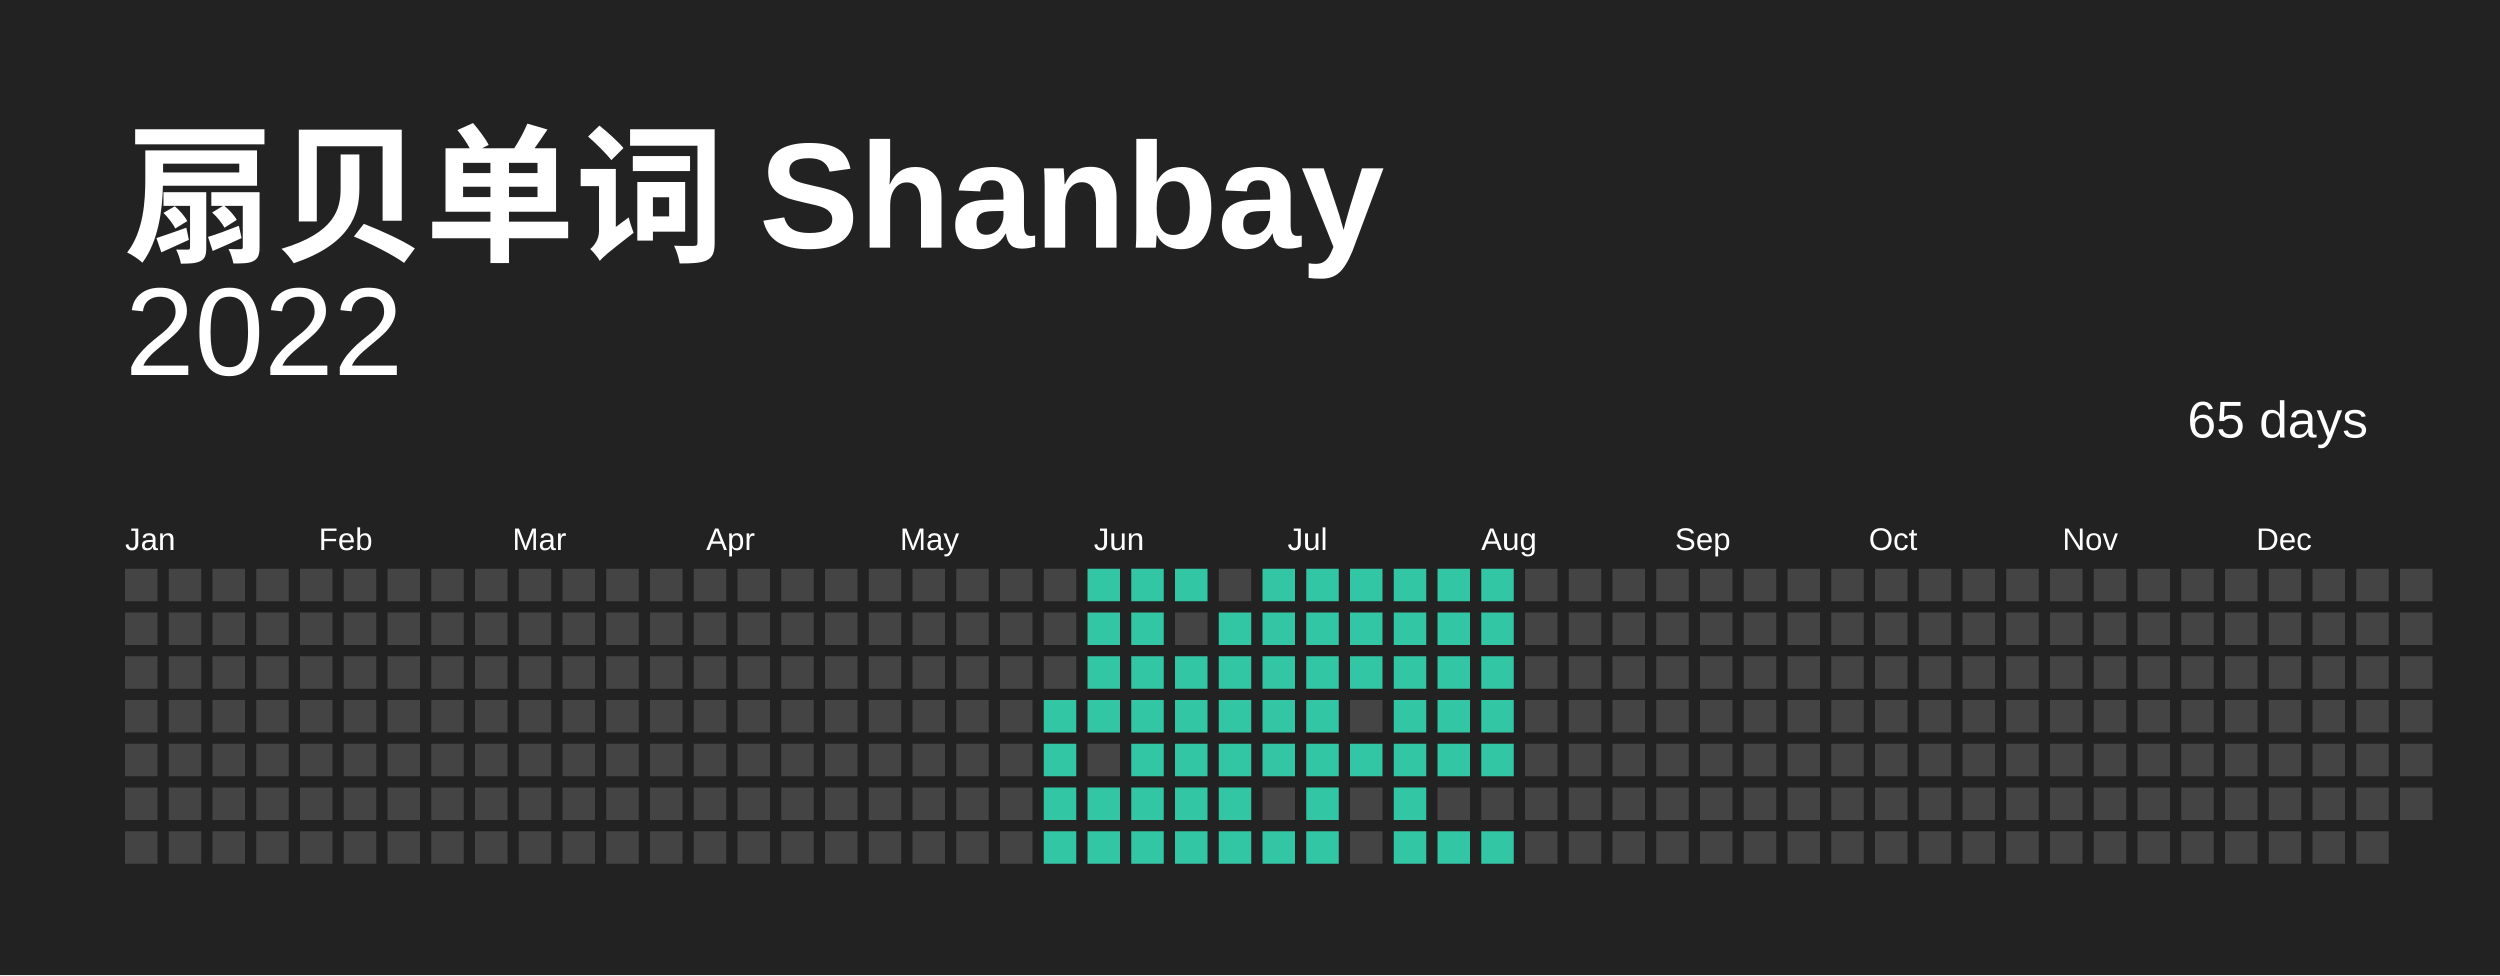
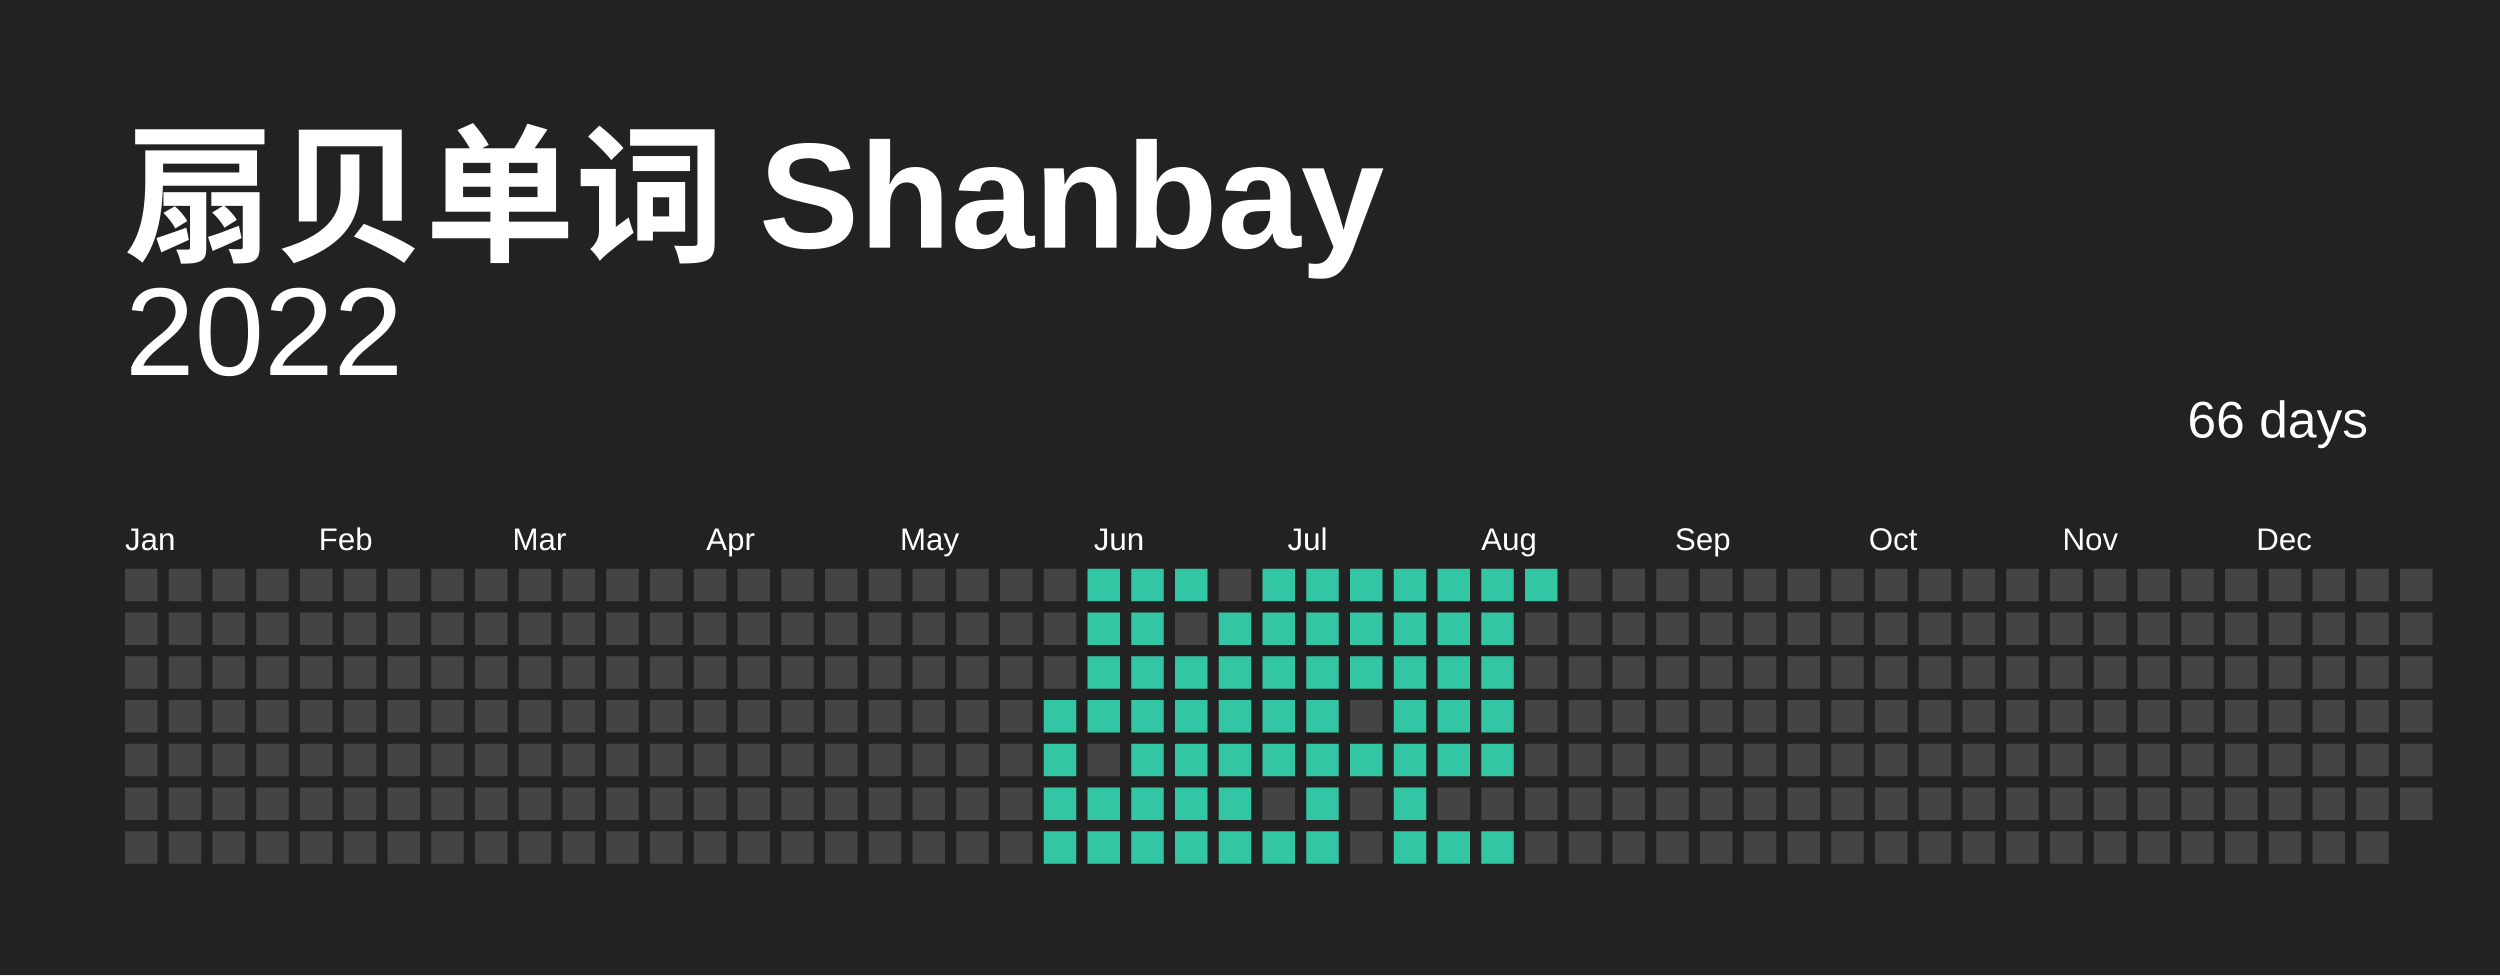
<svg xmlns="http://www.w3.org/2000/svg" baseProfile="full" height="78mm" version="1.1" viewBox="0,0,200,78" width="200mm">
  <defs />
  <rect fill="#222222" height="78" width="200" x="0" y="0" />
  <text fill="#FFFFFF" style="font-size:12px; font-family:Arial; font-weight:bold;" x="10" y="20"> 扇贝单词 Shanbay</text>
  <text alignment-baseline="hanging" fill="#FFFFFF" style="font-size:10.0px; font-family:Arial;" x="10" y="30">2022</text>
-   <text alignment-baseline="hanging" fill="#FFFFFF" style="font-size:4.125px; font-family:Arial;" x="175" y="35">65 days</text>
+   <text alignment-baseline="hanging" fill="#FFFFFF" style="font-size:4.125px; font-family:Arial;" x="175" y="35">66 days</text>
  <text fill="#FFFFFF" style="font-size:2.5px; font-family:Arial" x="10.0" y="44">Jan</text>
  <text fill="#FFFFFF" style="font-size:2.5px; font-family:Arial" x="25.5" y="44">Feb</text>
  <text fill="#FFFFFF" style="font-size:2.5px; font-family:Arial" x="41.0" y="44">Mar</text>
  <text fill="#FFFFFF" style="font-size:2.5px; font-family:Arial" x="56.5" y="44">Apr</text>
  <text fill="#FFFFFF" style="font-size:2.5px; font-family:Arial" x="72.0" y="44">May</text>
  <text fill="#FFFFFF" style="font-size:2.5px; font-family:Arial" x="87.5" y="44">Jun</text>
  <text fill="#FFFFFF" style="font-size:2.5px; font-family:Arial" x="103.0" y="44">Jul</text>
  <text fill="#FFFFFF" style="font-size:2.5px; font-family:Arial" x="118.5" y="44">Aug</text>
  <text fill="#FFFFFF" style="font-size:2.5px; font-family:Arial" x="134.0" y="44">Sep</text>
  <text fill="#FFFFFF" style="font-size:2.5px; font-family:Arial" x="149.5" y="44">Oct</text>
  <text fill="#FFFFFF" style="font-size:2.5px; font-family:Arial" x="165.0" y="44">Nov</text>
  <text fill="#FFFFFF" style="font-size:2.5px; font-family:Arial" x="180.5" y="44">Dec</text>
  <rect fill="#444444" height="2.6" width="2.6" x="10.0" y="45.5" />
  <rect fill="#444444" height="2.6" width="2.6" x="10.0" y="49.0" />
  <rect fill="#444444" height="2.6" width="2.6" x="10.0" y="52.5" />
  <rect fill="#444444" height="2.6" width="2.6" x="10.0" y="56.0" />
  <rect fill="#444444" height="2.6" width="2.6" x="10.0" y="59.5" />
  <rect fill="#444444" height="2.6" width="2.6" x="10.0" y="63.0" />
  <rect fill="#444444" height="2.6" width="2.6" x="10.0" y="66.5" />
  <rect fill="#444444" height="2.6" width="2.6" x="13.5" y="45.5" />
  <rect fill="#444444" height="2.6" width="2.6" x="13.5" y="49.0" />
  <rect fill="#444444" height="2.6" width="2.6" x="13.5" y="52.5" />
  <rect fill="#444444" height="2.6" width="2.6" x="13.5" y="56.0" />
  <rect fill="#444444" height="2.6" width="2.6" x="13.5" y="59.5" />
  <rect fill="#444444" height="2.6" width="2.6" x="13.5" y="63.0" />
  <rect fill="#444444" height="2.6" width="2.6" x="13.5" y="66.5" />
  <rect fill="#444444" height="2.6" width="2.6" x="17.0" y="45.5" />
  <rect fill="#444444" height="2.6" width="2.6" x="17.0" y="49.0" />
  <rect fill="#444444" height="2.6" width="2.6" x="17.0" y="52.5" />
  <rect fill="#444444" height="2.6" width="2.6" x="17.0" y="56.0" />
  <rect fill="#444444" height="2.6" width="2.6" x="17.0" y="59.5" />
  <rect fill="#444444" height="2.6" width="2.6" x="17.0" y="63.0" />
  <rect fill="#444444" height="2.6" width="2.6" x="17.0" y="66.5" />
  <rect fill="#444444" height="2.6" width="2.6" x="20.5" y="45.5" />
  <rect fill="#444444" height="2.6" width="2.6" x="20.5" y="49.0" />
  <rect fill="#444444" height="2.6" width="2.6" x="20.5" y="52.5" />
  <rect fill="#444444" height="2.6" width="2.6" x="20.5" y="56.0" />
  <rect fill="#444444" height="2.6" width="2.6" x="20.5" y="59.5" />
  <rect fill="#444444" height="2.6" width="2.6" x="20.5" y="63.0" />
  <rect fill="#444444" height="2.6" width="2.6" x="20.5" y="66.5" />
  <rect fill="#444444" height="2.6" width="2.6" x="24.0" y="45.5" />
  <rect fill="#444444" height="2.6" width="2.6" x="24.0" y="49.0" />
  <rect fill="#444444" height="2.6" width="2.6" x="24.0" y="52.5" />
  <rect fill="#444444" height="2.6" width="2.6" x="24.0" y="56.0" />
  <rect fill="#444444" height="2.6" width="2.6" x="24.0" y="59.5" />
  <rect fill="#444444" height="2.6" width="2.6" x="24.0" y="63.0" />
  <rect fill="#444444" height="2.6" width="2.6" x="24.0" y="66.5" />
  <rect fill="#444444" height="2.6" width="2.6" x="27.5" y="45.5" />
  <rect fill="#444444" height="2.6" width="2.6" x="27.5" y="49.0" />
  <rect fill="#444444" height="2.6" width="2.6" x="27.5" y="52.5" />
  <rect fill="#444444" height="2.6" width="2.6" x="27.5" y="56.0" />
  <rect fill="#444444" height="2.6" width="2.6" x="27.5" y="59.5" />
  <rect fill="#444444" height="2.6" width="2.6" x="27.5" y="63.0" />
  <rect fill="#444444" height="2.6" width="2.6" x="27.5" y="66.5" />
  <rect fill="#444444" height="2.6" width="2.6" x="31.0" y="45.5" />
  <rect fill="#444444" height="2.6" width="2.6" x="31.0" y="49.0" />
  <rect fill="#444444" height="2.6" width="2.6" x="31.0" y="52.5" />
  <rect fill="#444444" height="2.6" width="2.6" x="31.0" y="56.0" />
  <rect fill="#444444" height="2.6" width="2.6" x="31.0" y="59.5" />
  <rect fill="#444444" height="2.6" width="2.6" x="31.0" y="63.0" />
  <rect fill="#444444" height="2.6" width="2.6" x="31.0" y="66.5" />
  <rect fill="#444444" height="2.6" width="2.6" x="34.5" y="45.5" />
  <rect fill="#444444" height="2.6" width="2.6" x="34.5" y="49.0" />
  <rect fill="#444444" height="2.6" width="2.6" x="34.5" y="52.5" />
  <rect fill="#444444" height="2.6" width="2.6" x="34.5" y="56.0" />
  <rect fill="#444444" height="2.6" width="2.6" x="34.5" y="59.5" />
  <rect fill="#444444" height="2.6" width="2.6" x="34.5" y="63.0" />
  <rect fill="#444444" height="2.6" width="2.6" x="34.5" y="66.5" />
  <rect fill="#444444" height="2.6" width="2.6" x="38.0" y="45.5" />
  <rect fill="#444444" height="2.6" width="2.6" x="38.0" y="49.0" />
  <rect fill="#444444" height="2.6" width="2.6" x="38.0" y="52.5" />
  <rect fill="#444444" height="2.6" width="2.6" x="38.0" y="56.0" />
  <rect fill="#444444" height="2.6" width="2.6" x="38.0" y="59.5" />
  <rect fill="#444444" height="2.6" width="2.6" x="38.0" y="63.0" />
  <rect fill="#444444" height="2.6" width="2.6" x="38.0" y="66.5" />
  <rect fill="#444444" height="2.6" width="2.6" x="41.5" y="45.5" />
  <rect fill="#444444" height="2.6" width="2.6" x="41.5" y="49.0" />
  <rect fill="#444444" height="2.6" width="2.6" x="41.5" y="52.5" />
  <rect fill="#444444" height="2.6" width="2.6" x="41.5" y="56.0" />
  <rect fill="#444444" height="2.6" width="2.6" x="41.5" y="59.5" />
  <rect fill="#444444" height="2.6" width="2.6" x="41.5" y="63.0" />
  <rect fill="#444444" height="2.6" width="2.6" x="41.5" y="66.5" />
  <rect fill="#444444" height="2.6" width="2.6" x="45.0" y="45.5" />
  <rect fill="#444444" height="2.6" width="2.6" x="45.0" y="49.0" />
  <rect fill="#444444" height="2.6" width="2.6" x="45.0" y="52.5" />
  <rect fill="#444444" height="2.6" width="2.6" x="45.0" y="56.0" />
  <rect fill="#444444" height="2.6" width="2.6" x="45.0" y="59.5" />
  <rect fill="#444444" height="2.6" width="2.6" x="45.0" y="63.0" />
  <rect fill="#444444" height="2.6" width="2.6" x="45.0" y="66.5" />
  <rect fill="#444444" height="2.6" width="2.6" x="48.5" y="45.5" />
  <rect fill="#444444" height="2.6" width="2.6" x="48.5" y="49.0" />
  <rect fill="#444444" height="2.6" width="2.6" x="48.5" y="52.5" />
  <rect fill="#444444" height="2.6" width="2.6" x="48.5" y="56.0" />
  <rect fill="#444444" height="2.6" width="2.6" x="48.5" y="59.5" />
  <rect fill="#444444" height="2.6" width="2.6" x="48.5" y="63.0" />
  <rect fill="#444444" height="2.6" width="2.6" x="48.5" y="66.5" />
  <rect fill="#444444" height="2.6" width="2.6" x="52.0" y="45.5" />
  <rect fill="#444444" height="2.6" width="2.6" x="52.0" y="49.0" />
  <rect fill="#444444" height="2.6" width="2.6" x="52.0" y="52.5" />
  <rect fill="#444444" height="2.6" width="2.6" x="52.0" y="56.0" />
  <rect fill="#444444" height="2.6" width="2.6" x="52.0" y="59.5" />
  <rect fill="#444444" height="2.6" width="2.6" x="52.0" y="63.0" />
  <rect fill="#444444" height="2.6" width="2.6" x="52.0" y="66.5" />
  <rect fill="#444444" height="2.6" width="2.6" x="55.5" y="45.5" />
  <rect fill="#444444" height="2.6" width="2.6" x="55.5" y="49.0" />
  <rect fill="#444444" height="2.6" width="2.6" x="55.5" y="52.5" />
  <rect fill="#444444" height="2.6" width="2.6" x="55.5" y="56.0" />
  <rect fill="#444444" height="2.6" width="2.6" x="55.5" y="59.5" />
  <rect fill="#444444" height="2.6" width="2.6" x="55.5" y="63.0" />
  <rect fill="#444444" height="2.6" width="2.6" x="55.5" y="66.5" />
  <rect fill="#444444" height="2.6" width="2.6" x="59.0" y="45.5" />
  <rect fill="#444444" height="2.6" width="2.6" x="59.0" y="49.0" />
  <rect fill="#444444" height="2.6" width="2.6" x="59.0" y="52.5" />
  <rect fill="#444444" height="2.6" width="2.6" x="59.0" y="56.0" />
  <rect fill="#444444" height="2.6" width="2.6" x="59.0" y="59.5" />
  <rect fill="#444444" height="2.6" width="2.6" x="59.0" y="63.0" />
  <rect fill="#444444" height="2.6" width="2.6" x="59.0" y="66.5" />
  <rect fill="#444444" height="2.6" width="2.6" x="62.5" y="45.5" />
  <rect fill="#444444" height="2.6" width="2.6" x="62.5" y="49.0" />
  <rect fill="#444444" height="2.6" width="2.6" x="62.5" y="52.5" />
  <rect fill="#444444" height="2.6" width="2.6" x="62.5" y="56.0" />
  <rect fill="#444444" height="2.6" width="2.6" x="62.5" y="59.5" />
  <rect fill="#444444" height="2.6" width="2.6" x="62.5" y="63.0" />
  <rect fill="#444444" height="2.6" width="2.6" x="62.5" y="66.5" />
  <rect fill="#444444" height="2.6" width="2.6" x="66.0" y="45.5" />
  <rect fill="#444444" height="2.6" width="2.6" x="66.0" y="49.0" />
  <rect fill="#444444" height="2.6" width="2.6" x="66.0" y="52.5" />
  <rect fill="#444444" height="2.6" width="2.6" x="66.0" y="56.0" />
  <rect fill="#444444" height="2.6" width="2.6" x="66.0" y="59.5" />
  <rect fill="#444444" height="2.6" width="2.6" x="66.0" y="63.0" />
  <rect fill="#444444" height="2.6" width="2.6" x="66.0" y="66.5" />
  <rect fill="#444444" height="2.6" width="2.6" x="69.5" y="45.5" />
  <rect fill="#444444" height="2.6" width="2.6" x="69.5" y="49.0" />
  <rect fill="#444444" height="2.6" width="2.6" x="69.5" y="52.5" />
  <rect fill="#444444" height="2.6" width="2.6" x="69.5" y="56.0" />
  <rect fill="#444444" height="2.6" width="2.6" x="69.5" y="59.5" />
  <rect fill="#444444" height="2.6" width="2.6" x="69.5" y="63.0" />
  <rect fill="#444444" height="2.6" width="2.6" x="69.5" y="66.5" />
  <rect fill="#444444" height="2.6" width="2.6" x="73.0" y="45.5" />
  <rect fill="#444444" height="2.6" width="2.6" x="73.0" y="49.0" />
  <rect fill="#444444" height="2.6" width="2.6" x="73.0" y="52.5" />
  <rect fill="#444444" height="2.6" width="2.6" x="73.0" y="56.0" />
  <rect fill="#444444" height="2.6" width="2.6" x="73.0" y="59.5" />
  <rect fill="#444444" height="2.6" width="2.6" x="73.0" y="63.0" />
  <rect fill="#444444" height="2.6" width="2.6" x="73.0" y="66.5" />
  <rect fill="#444444" height="2.6" width="2.6" x="76.5" y="45.5" />
  <rect fill="#444444" height="2.6" width="2.6" x="76.5" y="49.0" />
  <rect fill="#444444" height="2.6" width="2.6" x="76.5" y="52.5" />
  <rect fill="#444444" height="2.6" width="2.6" x="76.5" y="56.0" />
  <rect fill="#444444" height="2.6" width="2.6" x="76.5" y="59.5" />
  <rect fill="#444444" height="2.6" width="2.6" x="76.5" y="63.0" />
  <rect fill="#444444" height="2.6" width="2.6" x="76.5" y="66.5" />
  <rect fill="#444444" height="2.6" width="2.6" x="80.0" y="45.5" />
  <rect fill="#444444" height="2.6" width="2.6" x="80.0" y="49.0" />
  <rect fill="#444444" height="2.6" width="2.6" x="80.0" y="52.5" />
  <rect fill="#444444" height="2.6" width="2.6" x="80.0" y="56.0" />
  <rect fill="#444444" height="2.6" width="2.6" x="80.0" y="59.5" />
  <rect fill="#444444" height="2.6" width="2.6" x="80.0" y="63.0" />
  <rect fill="#444444" height="2.6" width="2.6" x="80.0" y="66.5" />
  <rect fill="#444444" height="2.6" width="2.6" x="83.5" y="45.5" />
  <rect fill="#444444" height="2.6" width="2.6" x="83.5" y="49.0" />
  <rect fill="#444444" height="2.6" width="2.6" x="83.5" y="52.5" />
  <rect fill="#33C6A4" height="2.6" width="2.6" x="83.5" y="56.0" />
  <rect fill="#33C6A4" height="2.6" width="2.6" x="83.5" y="59.5" />
  <rect fill="#33C6A4" height="2.6" width="2.6" x="83.5" y="63.0" />
  <rect fill="#33C6A4" height="2.6" width="2.6" x="83.5" y="66.5" />
  <rect fill="#33C6A4" height="2.6" width="2.6" x="87.0" y="45.5" />
  <rect fill="#33C6A4" height="2.6" width="2.6" x="87.0" y="49.0" />
  <rect fill="#33C6A4" height="2.6" width="2.6" x="87.0" y="52.5" />
  <rect fill="#33C6A4" height="2.6" width="2.6" x="87.0" y="56.0" />
  <rect fill="#444444" height="2.6" width="2.6" x="87.0" y="59.5" />
  <rect fill="#33C6A4" height="2.6" width="2.6" x="87.0" y="63.0" />
  <rect fill="#33C6A4" height="2.6" width="2.6" x="87.0" y="66.5" />
  <rect fill="#33C6A4" height="2.6" width="2.6" x="90.5" y="45.5" />
  <rect fill="#33C6A4" height="2.6" width="2.6" x="90.5" y="49.0" />
  <rect fill="#33C6A4" height="2.6" width="2.6" x="90.5" y="52.5" />
  <rect fill="#33C6A4" height="2.6" width="2.6" x="90.5" y="56.0" />
  <rect fill="#33C6A4" height="2.6" width="2.6" x="90.5" y="59.5" />
  <rect fill="#33C6A4" height="2.6" width="2.6" x="90.5" y="63.0" />
  <rect fill="#33C6A4" height="2.6" width="2.6" x="90.5" y="66.5" />
  <rect fill="#33C6A4" height="2.6" width="2.6" x="94.0" y="45.5" />
  <rect fill="#444444" height="2.6" width="2.6" x="94.0" y="49.0" />
  <rect fill="#33C6A4" height="2.6" width="2.6" x="94.0" y="52.5" />
  <rect fill="#33C6A4" height="2.6" width="2.6" x="94.0" y="56.0" />
  <rect fill="#33C6A4" height="2.6" width="2.6" x="94.0" y="59.5" />
  <rect fill="#33C6A4" height="2.6" width="2.6" x="94.0" y="63.0" />
  <rect fill="#33C6A4" height="2.6" width="2.6" x="94.0" y="66.5" />
  <rect fill="#444444" height="2.6" width="2.6" x="97.5" y="45.5" />
  <rect fill="#33C6A4" height="2.6" width="2.6" x="97.5" y="49.0" />
  <rect fill="#33C6A4" height="2.6" width="2.6" x="97.5" y="52.5" />
  <rect fill="#33C6A4" height="2.6" width="2.6" x="97.5" y="56.0" />
  <rect fill="#33C6A4" height="2.6" width="2.6" x="97.5" y="59.5" />
  <rect fill="#33C6A4" height="2.6" width="2.6" x="97.5" y="63.0" />
  <rect fill="#33C6A4" height="2.6" width="2.6" x="97.5" y="66.5" />
  <rect fill="#33C6A4" height="2.6" width="2.6" x="101.0" y="45.5" />
  <rect fill="#33C6A4" height="2.6" width="2.6" x="101.0" y="49.0" />
  <rect fill="#33C6A4" height="2.6" width="2.6" x="101.0" y="52.5" />
  <rect fill="#33C6A4" height="2.6" width="2.6" x="101.0" y="56.0" />
  <rect fill="#33C6A4" height="2.6" width="2.6" x="101.0" y="59.5" />
  <rect fill="#444444" height="2.6" width="2.6" x="101.0" y="63.0" />
  <rect fill="#33C6A4" height="2.6" width="2.6" x="101.0" y="66.5" />
  <rect fill="#33C6A4" height="2.6" width="2.6" x="104.5" y="45.5" />
  <rect fill="#33C6A4" height="2.6" width="2.6" x="104.5" y="49.0" />
  <rect fill="#33C6A4" height="2.6" width="2.6" x="104.5" y="52.5" />
  <rect fill="#33C6A4" height="2.6" width="2.6" x="104.5" y="56.0" />
  <rect fill="#33C6A4" height="2.6" width="2.6" x="104.5" y="59.5" />
  <rect fill="#33C6A4" height="2.6" width="2.6" x="104.5" y="63.0" />
  <rect fill="#33C6A4" height="2.6" width="2.6" x="104.5" y="66.5" />
  <rect fill="#33C6A4" height="2.6" width="2.6" x="108.0" y="45.5" />
  <rect fill="#33C6A4" height="2.6" width="2.6" x="108.0" y="49.0" />
  <rect fill="#33C6A4" height="2.6" width="2.6" x="108.0" y="52.5" />
  <rect fill="#444444" height="2.6" width="2.6" x="108.0" y="56.0" />
  <rect fill="#33C6A4" height="2.6" width="2.6" x="108.0" y="59.5" />
  <rect fill="#444444" height="2.6" width="2.6" x="108.0" y="63.0" />
  <rect fill="#444444" height="2.6" width="2.6" x="108.0" y="66.5" />
  <rect fill="#33C6A4" height="2.6" width="2.6" x="111.5" y="45.5" />
  <rect fill="#33C6A4" height="2.6" width="2.6" x="111.5" y="49.0" />
  <rect fill="#33C6A4" height="2.6" width="2.6" x="111.5" y="52.5" />
  <rect fill="#33C6A4" height="2.6" width="2.6" x="111.5" y="56.0" />
  <rect fill="#33C6A4" height="2.6" width="2.6" x="111.5" y="59.5" />
  <rect fill="#33C6A4" height="2.6" width="2.6" x="111.5" y="63.0" />
  <rect fill="#33C6A4" height="2.6" width="2.6" x="111.5" y="66.5" />
  <rect fill="#33C6A4" height="2.6" width="2.6" x="115.0" y="45.5" />
  <rect fill="#33C6A4" height="2.6" width="2.6" x="115.0" y="49.0" />
  <rect fill="#33C6A4" height="2.6" width="2.6" x="115.0" y="52.5" />
  <rect fill="#33C6A4" height="2.6" width="2.6" x="115.0" y="56.0" />
  <rect fill="#33C6A4" height="2.6" width="2.6" x="115.0" y="59.5" />
  <rect fill="#444444" height="2.6" width="2.6" x="115.0" y="63.0" />
  <rect fill="#33C6A4" height="2.6" width="2.6" x="115.0" y="66.5" />
  <rect fill="#33C6A4" height="2.6" width="2.6" x="118.5" y="45.5" />
  <rect fill="#33C6A4" height="2.6" width="2.6" x="118.5" y="49.0" />
  <rect fill="#33C6A4" height="2.6" width="2.6" x="118.5" y="52.5" />
  <rect fill="#33C6A4" height="2.6" width="2.6" x="118.5" y="56.0" />
  <rect fill="#33C6A4" height="2.6" width="2.6" x="118.5" y="59.5" />
  <rect fill="#444444" height="2.6" width="2.6" x="118.5" y="63.0" />
  <rect fill="#33C6A4" height="2.6" width="2.6" x="118.5" y="66.5" />
-   <rect fill="#444444" height="2.6" width="2.6" x="122.0" y="45.5" />
+   <rect fill="#33C6A4" height="2.6" width="2.6" x="122.0" y="45.5" />
  <rect fill="#444444" height="2.6" width="2.6" x="122.0" y="49.0" />
  <rect fill="#444444" height="2.6" width="2.6" x="122.0" y="52.5" />
  <rect fill="#444444" height="2.6" width="2.6" x="122.0" y="56.0" />
  <rect fill="#444444" height="2.6" width="2.6" x="122.0" y="59.5" />
  <rect fill="#444444" height="2.6" width="2.6" x="122.0" y="63.0" />
  <rect fill="#444444" height="2.6" width="2.6" x="122.0" y="66.5" />
  <rect fill="#444444" height="2.6" width="2.6" x="125.5" y="45.5" />
  <rect fill="#444444" height="2.6" width="2.6" x="125.5" y="49.0" />
  <rect fill="#444444" height="2.6" width="2.6" x="125.5" y="52.5" />
  <rect fill="#444444" height="2.6" width="2.6" x="125.5" y="56.0" />
  <rect fill="#444444" height="2.6" width="2.6" x="125.5" y="59.5" />
  <rect fill="#444444" height="2.6" width="2.6" x="125.5" y="63.0" />
  <rect fill="#444444" height="2.6" width="2.6" x="125.5" y="66.5" />
  <rect fill="#444444" height="2.6" width="2.6" x="129.0" y="45.5" />
  <rect fill="#444444" height="2.6" width="2.6" x="129.0" y="49.0" />
  <rect fill="#444444" height="2.6" width="2.6" x="129.0" y="52.5" />
  <rect fill="#444444" height="2.6" width="2.6" x="129.0" y="56.0" />
  <rect fill="#444444" height="2.6" width="2.6" x="129.0" y="59.5" />
  <rect fill="#444444" height="2.6" width="2.6" x="129.0" y="63.0" />
  <rect fill="#444444" height="2.6" width="2.6" x="129.0" y="66.5" />
  <rect fill="#444444" height="2.6" width="2.6" x="132.5" y="45.5" />
  <rect fill="#444444" height="2.6" width="2.6" x="132.5" y="49.0" />
  <rect fill="#444444" height="2.6" width="2.6" x="132.5" y="52.5" />
  <rect fill="#444444" height="2.6" width="2.6" x="132.5" y="56.0" />
  <rect fill="#444444" height="2.6" width="2.6" x="132.5" y="59.5" />
  <rect fill="#444444" height="2.6" width="2.6" x="132.5" y="63.0" />
  <rect fill="#444444" height="2.6" width="2.6" x="132.5" y="66.5" />
  <rect fill="#444444" height="2.6" width="2.6" x="136.0" y="45.5" />
  <rect fill="#444444" height="2.6" width="2.6" x="136.0" y="49.0" />
  <rect fill="#444444" height="2.6" width="2.6" x="136.0" y="52.5" />
  <rect fill="#444444" height="2.6" width="2.6" x="136.0" y="56.0" />
  <rect fill="#444444" height="2.6" width="2.6" x="136.0" y="59.5" />
  <rect fill="#444444" height="2.6" width="2.6" x="136.0" y="63.0" />
  <rect fill="#444444" height="2.6" width="2.6" x="136.0" y="66.5" />
  <rect fill="#444444" height="2.6" width="2.6" x="139.5" y="45.5" />
  <rect fill="#444444" height="2.6" width="2.6" x="139.5" y="49.0" />
  <rect fill="#444444" height="2.6" width="2.6" x="139.5" y="52.5" />
  <rect fill="#444444" height="2.6" width="2.6" x="139.5" y="56.0" />
  <rect fill="#444444" height="2.6" width="2.6" x="139.5" y="59.5" />
  <rect fill="#444444" height="2.6" width="2.6" x="139.5" y="63.0" />
  <rect fill="#444444" height="2.6" width="2.6" x="139.5" y="66.5" />
  <rect fill="#444444" height="2.6" width="2.6" x="143.0" y="45.5" />
  <rect fill="#444444" height="2.6" width="2.6" x="143.0" y="49.0" />
  <rect fill="#444444" height="2.6" width="2.6" x="143.0" y="52.5" />
  <rect fill="#444444" height="2.6" width="2.6" x="143.0" y="56.0" />
  <rect fill="#444444" height="2.6" width="2.6" x="143.0" y="59.5" />
  <rect fill="#444444" height="2.6" width="2.6" x="143.0" y="63.0" />
  <rect fill="#444444" height="2.6" width="2.6" x="143.0" y="66.5" />
  <rect fill="#444444" height="2.6" width="2.6" x="146.5" y="45.5" />
  <rect fill="#444444" height="2.6" width="2.6" x="146.5" y="49.0" />
  <rect fill="#444444" height="2.6" width="2.6" x="146.5" y="52.5" />
  <rect fill="#444444" height="2.6" width="2.6" x="146.5" y="56.0" />
  <rect fill="#444444" height="2.6" width="2.6" x="146.5" y="59.5" />
  <rect fill="#444444" height="2.6" width="2.6" x="146.5" y="63.0" />
  <rect fill="#444444" height="2.6" width="2.6" x="146.5" y="66.5" />
  <rect fill="#444444" height="2.6" width="2.6" x="150.0" y="45.5" />
  <rect fill="#444444" height="2.6" width="2.6" x="150.0" y="49.0" />
  <rect fill="#444444" height="2.6" width="2.6" x="150.0" y="52.5" />
  <rect fill="#444444" height="2.6" width="2.6" x="150.0" y="56.0" />
  <rect fill="#444444" height="2.6" width="2.6" x="150.0" y="59.5" />
  <rect fill="#444444" height="2.6" width="2.6" x="150.0" y="63.0" />
  <rect fill="#444444" height="2.6" width="2.6" x="150.0" y="66.5" />
  <rect fill="#444444" height="2.6" width="2.6" x="153.5" y="45.5" />
  <rect fill="#444444" height="2.6" width="2.6" x="153.5" y="49.0" />
  <rect fill="#444444" height="2.6" width="2.6" x="153.5" y="52.5" />
  <rect fill="#444444" height="2.6" width="2.6" x="153.5" y="56.0" />
  <rect fill="#444444" height="2.6" width="2.6" x="153.5" y="59.5" />
  <rect fill="#444444" height="2.6" width="2.6" x="153.5" y="63.0" />
  <rect fill="#444444" height="2.6" width="2.6" x="153.5" y="66.5" />
  <rect fill="#444444" height="2.6" width="2.6" x="157.0" y="45.5" />
  <rect fill="#444444" height="2.6" width="2.6" x="157.0" y="49.0" />
  <rect fill="#444444" height="2.6" width="2.6" x="157.0" y="52.5" />
  <rect fill="#444444" height="2.6" width="2.6" x="157.0" y="56.0" />
  <rect fill="#444444" height="2.6" width="2.6" x="157.0" y="59.5" />
  <rect fill="#444444" height="2.6" width="2.6" x="157.0" y="63.0" />
  <rect fill="#444444" height="2.6" width="2.6" x="157.0" y="66.5" />
  <rect fill="#444444" height="2.6" width="2.6" x="160.5" y="45.5" />
  <rect fill="#444444" height="2.6" width="2.6" x="160.5" y="49.0" />
  <rect fill="#444444" height="2.6" width="2.6" x="160.5" y="52.5" />
  <rect fill="#444444" height="2.6" width="2.6" x="160.5" y="56.0" />
  <rect fill="#444444" height="2.6" width="2.6" x="160.5" y="59.5" />
  <rect fill="#444444" height="2.6" width="2.6" x="160.5" y="63.0" />
  <rect fill="#444444" height="2.6" width="2.6" x="160.5" y="66.5" />
  <rect fill="#444444" height="2.6" width="2.6" x="164.0" y="45.5" />
  <rect fill="#444444" height="2.6" width="2.6" x="164.0" y="49.0" />
  <rect fill="#444444" height="2.6" width="2.6" x="164.0" y="52.5" />
  <rect fill="#444444" height="2.6" width="2.6" x="164.0" y="56.0" />
  <rect fill="#444444" height="2.6" width="2.6" x="164.0" y="59.5" />
  <rect fill="#444444" height="2.6" width="2.6" x="164.0" y="63.0" />
  <rect fill="#444444" height="2.6" width="2.6" x="164.0" y="66.5" />
  <rect fill="#444444" height="2.6" width="2.6" x="167.5" y="45.5" />
  <rect fill="#444444" height="2.6" width="2.6" x="167.5" y="49.0" />
  <rect fill="#444444" height="2.6" width="2.6" x="167.5" y="52.5" />
  <rect fill="#444444" height="2.6" width="2.6" x="167.5" y="56.0" />
  <rect fill="#444444" height="2.6" width="2.6" x="167.5" y="59.5" />
  <rect fill="#444444" height="2.6" width="2.6" x="167.5" y="63.0" />
  <rect fill="#444444" height="2.6" width="2.6" x="167.5" y="66.5" />
  <rect fill="#444444" height="2.6" width="2.6" x="171.0" y="45.5" />
  <rect fill="#444444" height="2.6" width="2.6" x="171.0" y="49.0" />
  <rect fill="#444444" height="2.6" width="2.6" x="171.0" y="52.5" />
  <rect fill="#444444" height="2.6" width="2.6" x="171.0" y="56.0" />
  <rect fill="#444444" height="2.6" width="2.6" x="171.0" y="59.5" />
  <rect fill="#444444" height="2.6" width="2.6" x="171.0" y="63.0" />
  <rect fill="#444444" height="2.6" width="2.6" x="171.0" y="66.5" />
  <rect fill="#444444" height="2.6" width="2.6" x="174.5" y="45.5" />
  <rect fill="#444444" height="2.6" width="2.6" x="174.5" y="49.0" />
  <rect fill="#444444" height="2.6" width="2.6" x="174.5" y="52.5" />
  <rect fill="#444444" height="2.6" width="2.6" x="174.5" y="56.0" />
  <rect fill="#444444" height="2.6" width="2.6" x="174.5" y="59.5" />
  <rect fill="#444444" height="2.6" width="2.6" x="174.5" y="63.0" />
  <rect fill="#444444" height="2.6" width="2.6" x="174.5" y="66.5" />
  <rect fill="#444444" height="2.6" width="2.6" x="178.0" y="45.5" />
  <rect fill="#444444" height="2.6" width="2.6" x="178.0" y="49.0" />
  <rect fill="#444444" height="2.6" width="2.6" x="178.0" y="52.5" />
  <rect fill="#444444" height="2.6" width="2.6" x="178.0" y="56.0" />
  <rect fill="#444444" height="2.6" width="2.6" x="178.0" y="59.5" />
  <rect fill="#444444" height="2.6" width="2.6" x="178.0" y="63.0" />
  <rect fill="#444444" height="2.6" width="2.6" x="178.0" y="66.5" />
  <rect fill="#444444" height="2.6" width="2.6" x="181.5" y="45.5" />
  <rect fill="#444444" height="2.6" width="2.6" x="181.5" y="49.0" />
  <rect fill="#444444" height="2.6" width="2.6" x="181.5" y="52.5" />
  <rect fill="#444444" height="2.6" width="2.6" x="181.5" y="56.0" />
  <rect fill="#444444" height="2.6" width="2.6" x="181.5" y="59.5" />
  <rect fill="#444444" height="2.6" width="2.6" x="181.5" y="63.0" />
  <rect fill="#444444" height="2.6" width="2.6" x="181.5" y="66.5" />
  <rect fill="#444444" height="2.6" width="2.6" x="185.0" y="45.5" />
  <rect fill="#444444" height="2.6" width="2.6" x="185.0" y="49.0" />
  <rect fill="#444444" height="2.6" width="2.6" x="185.0" y="52.5" />
  <rect fill="#444444" height="2.6" width="2.6" x="185.0" y="56.0" />
  <rect fill="#444444" height="2.6" width="2.6" x="185.0" y="59.5" />
  <rect fill="#444444" height="2.6" width="2.6" x="185.0" y="63.0" />
  <rect fill="#444444" height="2.6" width="2.6" x="185.0" y="66.5" />
  <rect fill="#444444" height="2.6" width="2.6" x="188.5" y="45.5" />
  <rect fill="#444444" height="2.6" width="2.6" x="188.5" y="49.0" />
  <rect fill="#444444" height="2.6" width="2.6" x="188.5" y="52.5" />
  <rect fill="#444444" height="2.6" width="2.6" x="188.5" y="56.0" />
  <rect fill="#444444" height="2.6" width="2.6" x="188.5" y="59.5" />
  <rect fill="#444444" height="2.6" width="2.6" x="188.5" y="63.0" />
  <rect fill="#444444" height="2.6" width="2.6" x="188.5" y="66.5" />
  <rect fill="#444444" height="2.6" width="2.6" x="192.0" y="45.5" />
  <rect fill="#444444" height="2.6" width="2.6" x="192.0" y="49.0" />
  <rect fill="#444444" height="2.6" width="2.6" x="192.0" y="52.5" />
  <rect fill="#444444" height="2.6" width="2.6" x="192.0" y="56.0" />
  <rect fill="#444444" height="2.6" width="2.6" x="192.0" y="59.5" />
  <rect fill="#444444" height="2.6" width="2.6" x="192.0" y="63.0" />
</svg>
